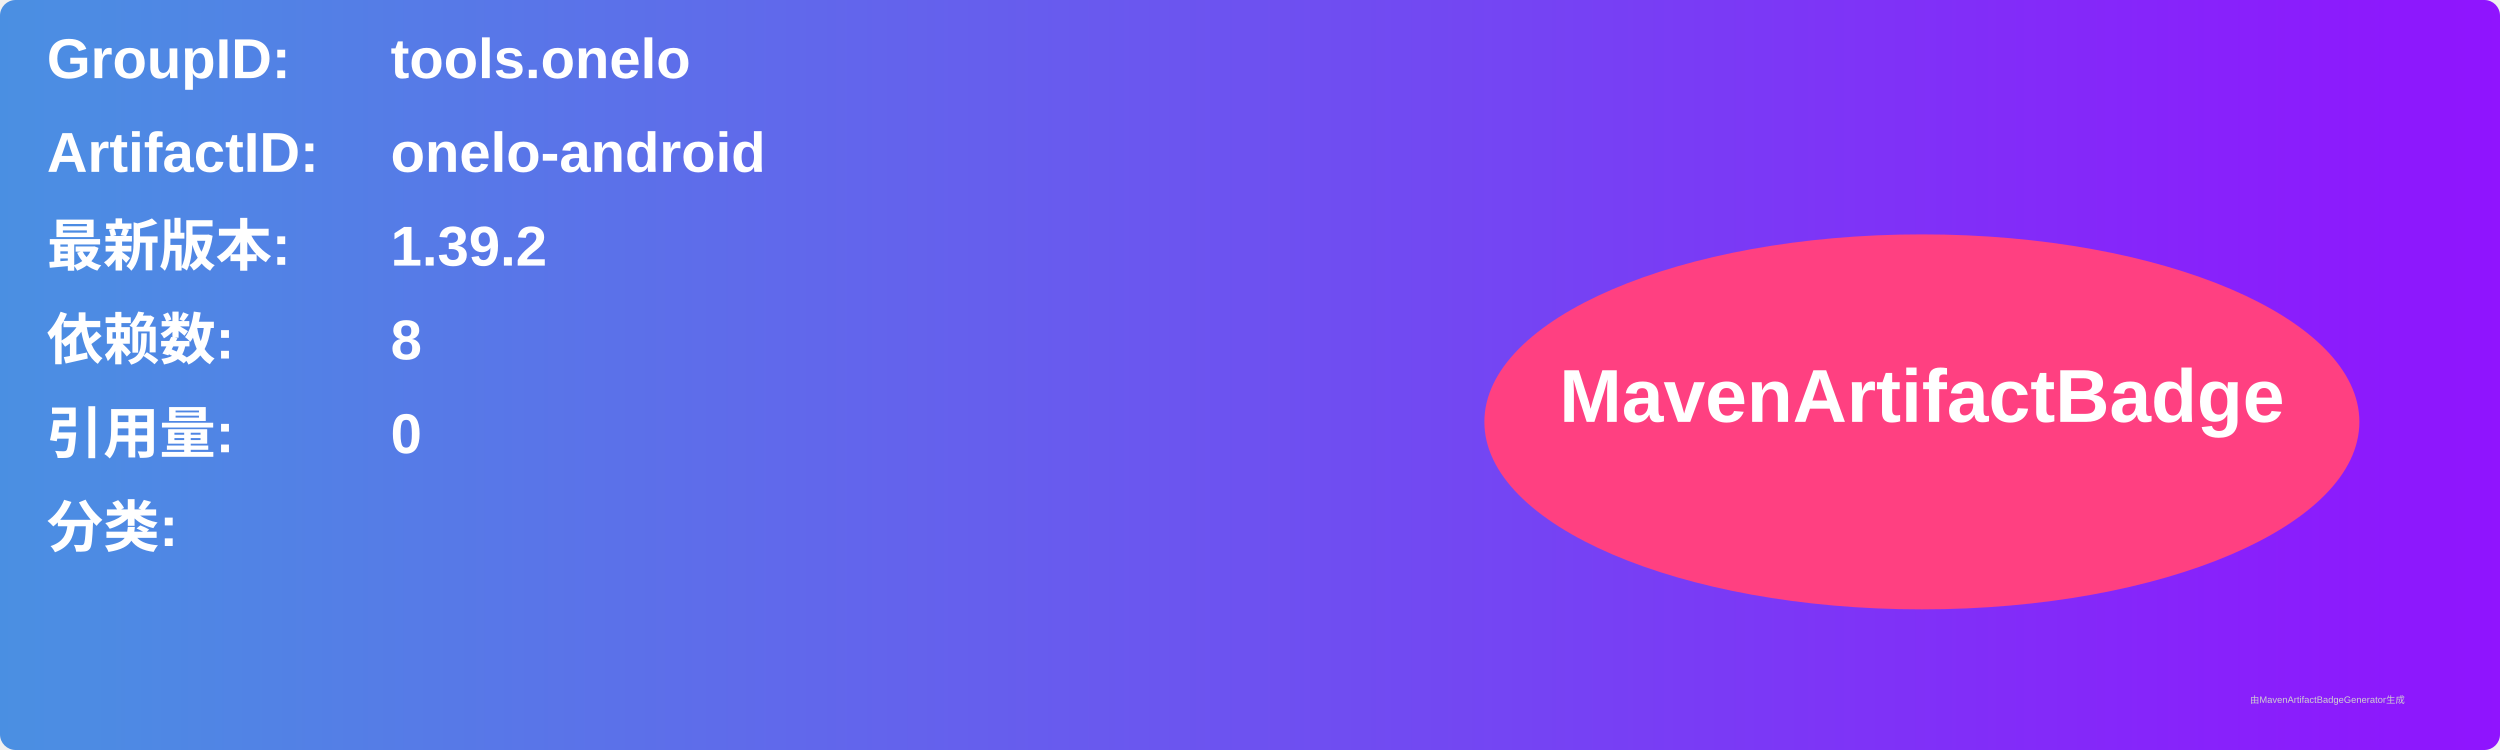
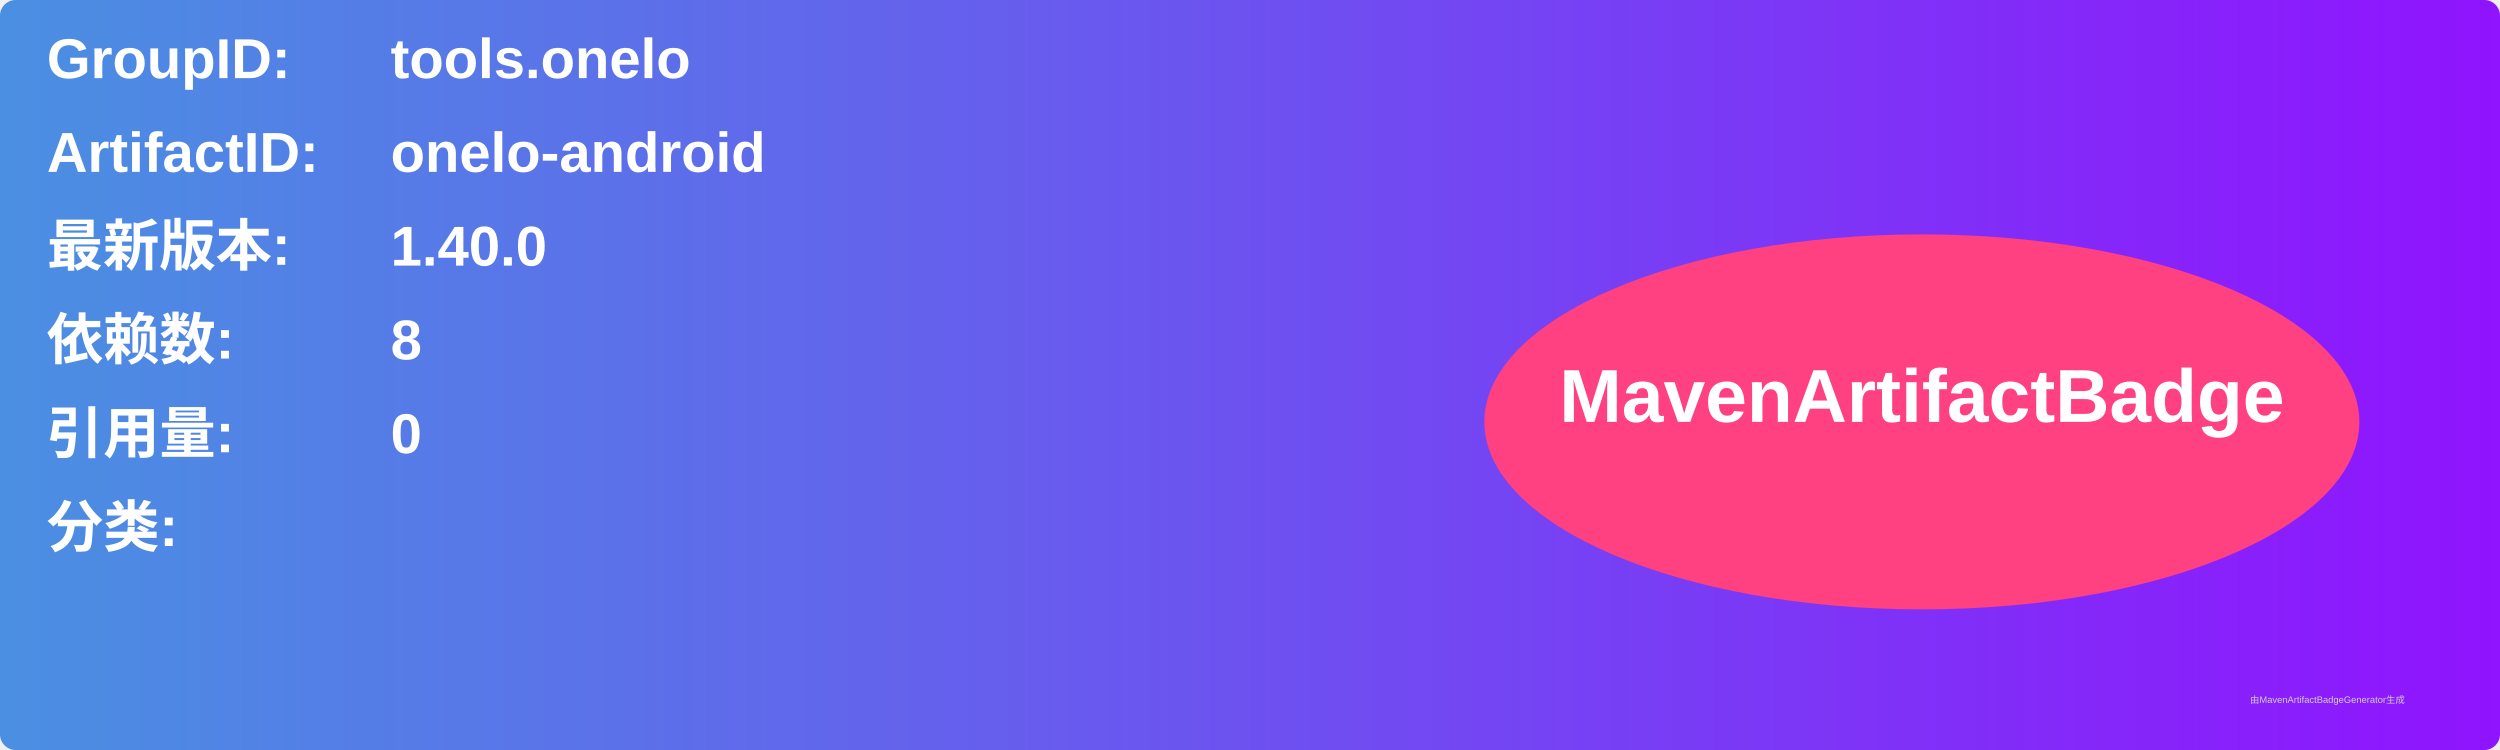
<svg xmlns="http://www.w3.org/2000/svg" width="800" height="240" viewBox="0 0 800 240">
  <linearGradient id="grad" x1="0%" y1="0%" x2="100%" y2="0%">
    <stop offset="0%" stop-color="#4a90e2" />
    <stop offset="100%" stop-color="#9013fe" />
  </linearGradient>
  <rect width="100%" height="100%" rx="5" ry="5" fill="url(#grad)" />
  <g transform="translate(15, 15)">
    <text x="0" y="10" font-family="Arial" font-size="18" fill="white" font-weight="bold" width="260">GroupID:</text>
    <text x="110" y="10" font-family="Arial" font-size="18" fill="white" font-weight="bold" width="460">tools.onelo</text>
    <text x="0" y="40" font-family="Arial" font-size="18" fill="white" font-weight="bold" width="260">ArtifactID:</text>
    <text x="110" y="40" font-family="Arial" font-size="18" fill="white" font-weight="bold" width="460">onelo-android</text>
    <text x="0" y="70" font-family="Arial" font-size="18" fill="white" font-weight="bold">最新版本:</text>
    <text x="110" y="70" font-family="Arial" font-size="18" fill="white" font-weight="bold">
-       <tspan font-weight="bold">1.39.2</tspan>
+       <tspan font-weight="bold">1.40.0</tspan>
    </text>
    <text x="0" y="100" font-family="Arial" font-size="18" fill="white" font-weight="bold">依赖数: </text>
    <text x="110" y="100" font-family="Arial" font-size="18" fill="white">
      <tspan font-weight="bold">8</tspan>
    </text>
    <text x="0" y="130" font-family="Arial" font-size="18" fill="white" font-weight="bold">引用量: </text>
    <text x="110" y="130" font-family="Arial" font-size="18" fill="white">
      <tspan font-weight="bold">0</tspan>
    </text>
    <text x="0" y="160" font-family="Arial" font-size="18" fill="white" font-weight="bold">分类:</text>
    <text x="10" y="190" font-family="Arial" font-size="10" fill="white">
      <tspan font-weight="bold" />
    </text>
    <ellipse cx="600" cy="120" rx="140" ry="60" fill="#ff4081" />
    <text x="600" y="120" text-anchor="middle" font-family="Arial" font-size="24" fill="white" font-weight="bold">MavenArtifactBadge</text>
  </g>
  <text x="720" y="225" font-family="Arial" font-size="3" fill="#d0d0d0">由MavenArtifactBadgeGenerator生成</text>
</svg>
